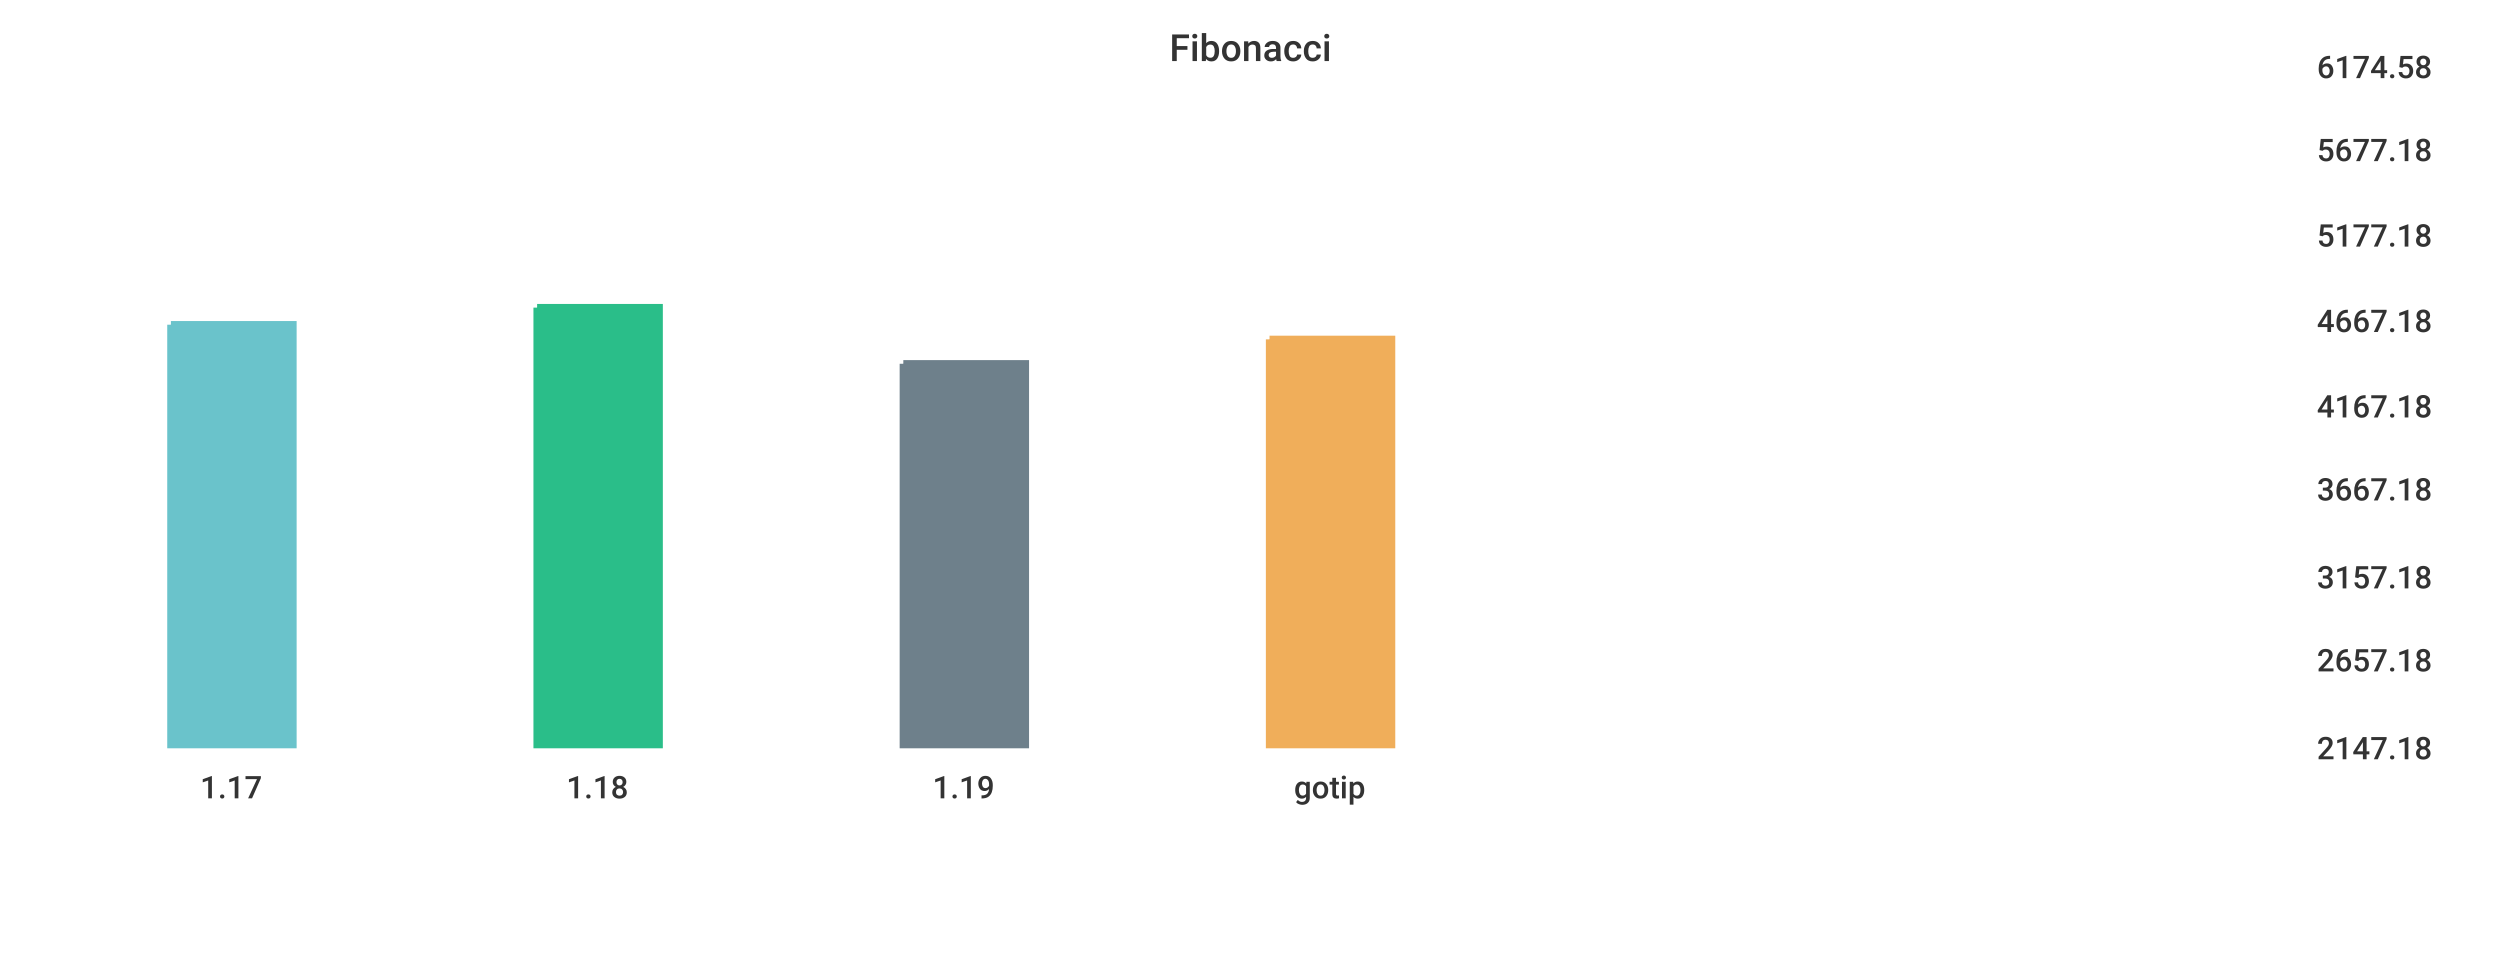
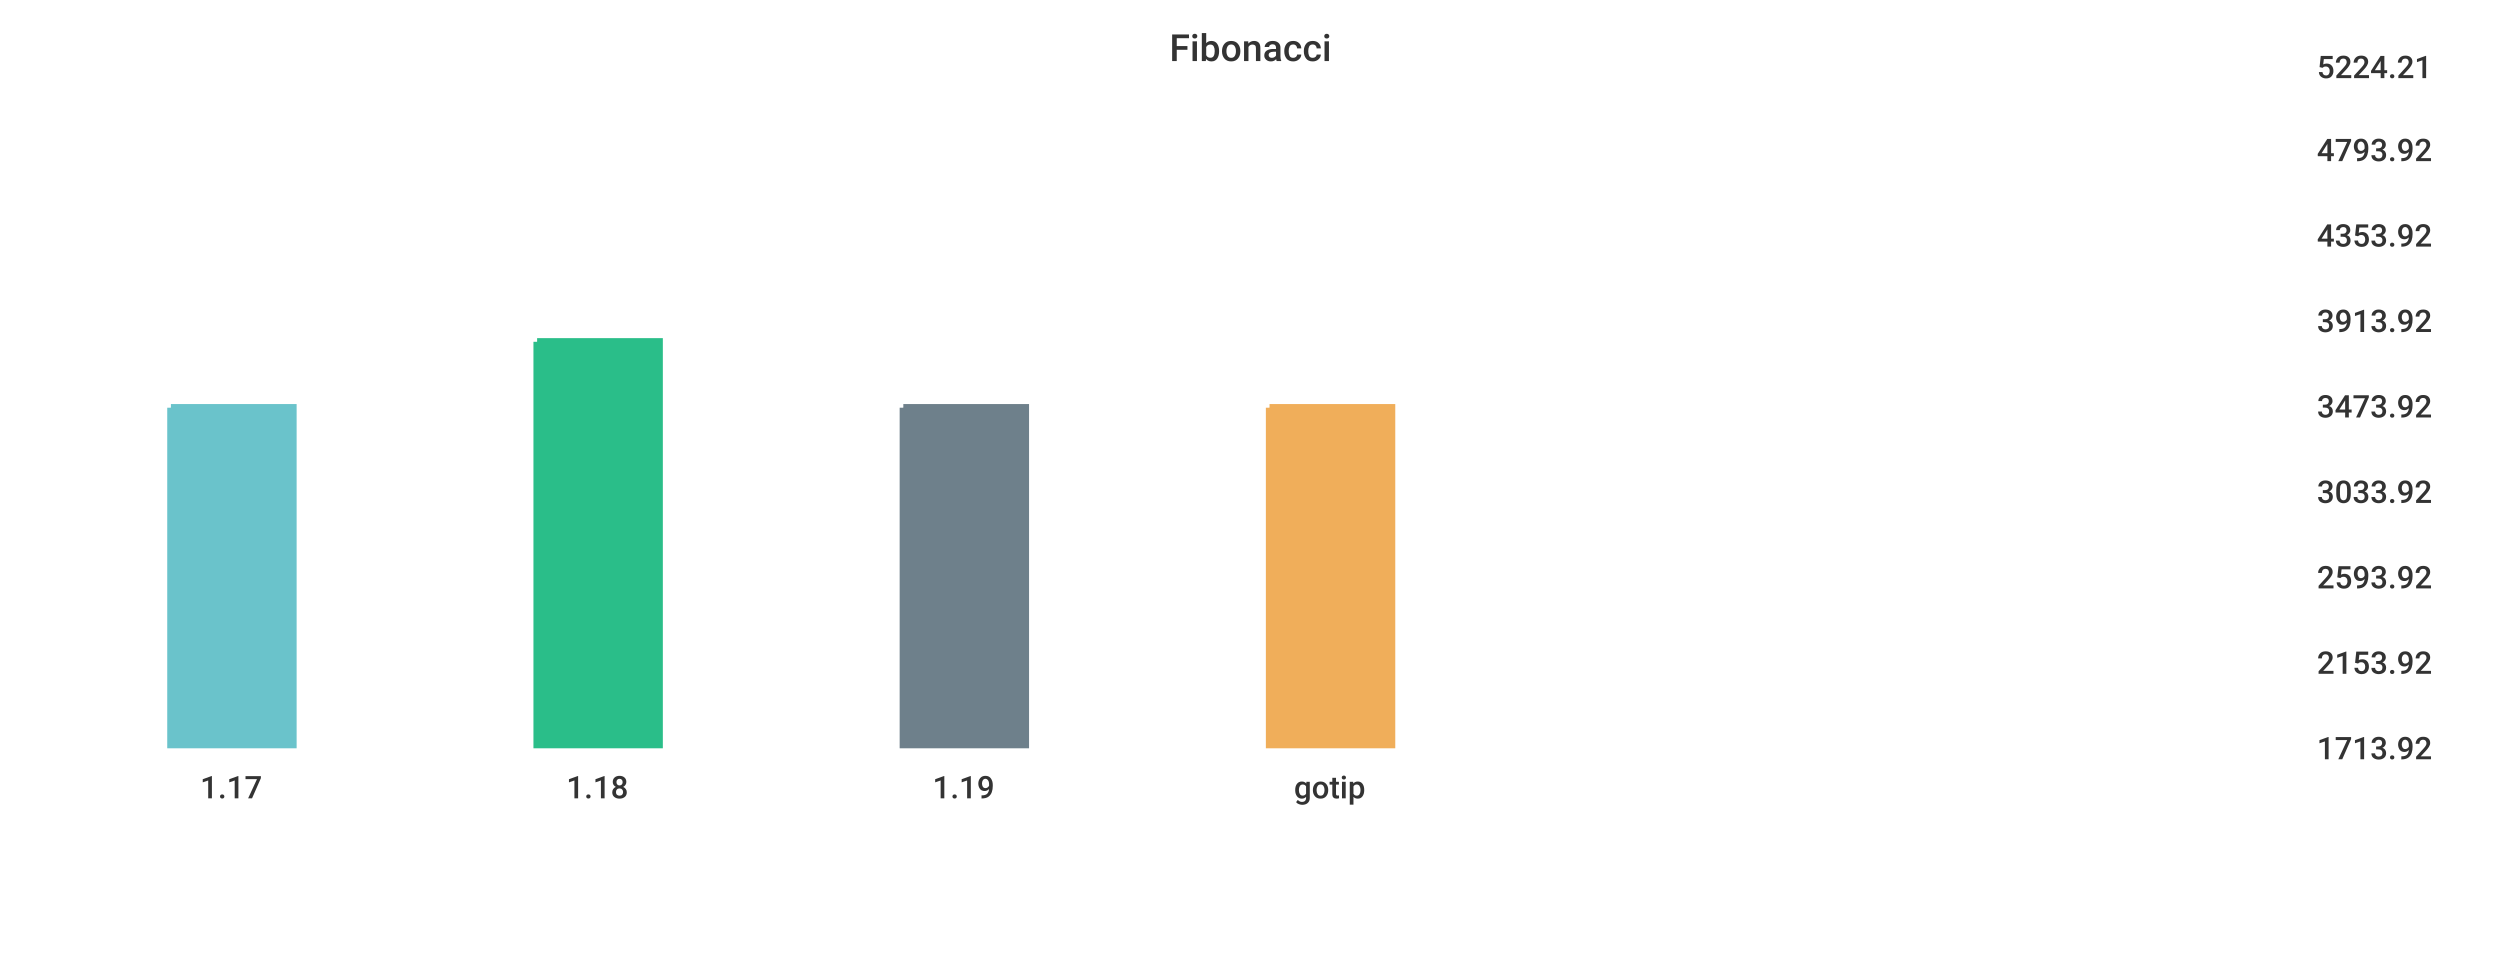
<svg xmlns="http://www.w3.org/2000/svg" width="1024" height="400">\n<path d="M 0 0 L 1024 0 L 1024 400 L 0 400 L 0 0" style="stroke-width:0;stroke:rgba(255,255,255,1.0);fill:rgba(255,255,255,1.0)" />
  <path d="M 20 26 L 934 26 L 934 305 L 20 305 L 20 26" style="stroke-width:0;stroke:rgba(255,255,255,1.0);fill:rgba(255,255,255,1.0)" />
-   <path d="M 70 133 L 120 133 L 120 305 L 70 305 L 70 133" style="stroke-width:3;stroke:rgba(106,195,203,1.0);fill:rgba(106,195,203,1.0)" />
-   <path d="M 220 126 L 270 126 L 270 305 L 220 305 L 220 126" style="stroke-width:3;stroke:rgba(42,190,137,1.0);fill:rgba(42,190,137,1.0)" />
-   <path d="M 370 149 L 420 149 L 420 305 L 370 305 L 370 149" style="stroke-width:3;stroke:rgba(110,128,139,1.0);fill:rgba(110,128,139,1.0)" />
-   <path d="M 520 139 L 570 139 L 570 305 L 520 305 L 520 139" style="stroke-width:3;stroke:rgba(240,174,90,1.0);fill:rgba(240,174,90,1.0)" />
+   <path d="M 70 167 L 120 167 L 120 305 L 70 305 L 70 167" style="stroke-width:3;stroke:rgba(106,195,203,1.0);fill:rgba(106,195,203,1.0)" />
+   <path d="M 220 140 L 270 140 L 270 305 L 220 305 L 220 140" style="stroke-width:3;stroke:rgba(42,190,137,1.0);fill:rgba(42,190,137,1.0)" />
+   <path d="M 370 167 L 420 167 L 420 305 L 370 305 L 370 167" style="stroke-width:3;stroke:rgba(110,128,139,1.0);fill:rgba(110,128,139,1.0)" />
+   <path d="M 520 167 L 570 167 L 570 305 L 520 305 L 520 167" style="stroke-width:3;stroke:rgba(240,174,90,1.0);fill:rgba(240,174,90,1.0)" />
  <path d="M 20 305 L 934 305" style="stroke-width:0;stroke:rgba(51,51,51,1.0);fill:none" />
  <path d="M 20 305 L 20 310" style="stroke-width:0;stroke:rgba(51,51,51,1.0);fill:none" />
  <text x="82" y="327" style="stroke-width:0;stroke:none;fill:rgba(51,51,51,1.0);font-size:12.8px;font-family:'Roboto Medium',sans-serif">1.17</text>
  <path d="M 170 305 L 170 310" style="stroke-width:0;stroke:rgba(51,51,51,1.0);fill:none" />
  <text x="232" y="327" style="stroke-width:0;stroke:none;fill:rgba(51,51,51,1.0);font-size:12.8px;font-family:'Roboto Medium',sans-serif">1.18</text>
  <path d="M 320 305 L 320 310" style="stroke-width:0;stroke:rgba(51,51,51,1.0);fill:none" />
  <text x="382" y="327" style="stroke-width:0;stroke:none;fill:rgba(51,51,51,1.0);font-size:12.8px;font-family:'Roboto Medium',sans-serif">1.19</text>
  <path d="M 470 305 L 470 310" style="stroke-width:0;stroke:rgba(51,51,51,1.0);fill:none" />
  <text x="530" y="327" style="stroke-width:0;stroke:none;fill:rgba(51,51,51,1.0);font-size:12.8px;font-family:'Roboto Medium',sans-serif">gotip</text>
  <path d="M 934 26 L 934 305" style="stroke-width:0;stroke:rgba(51,51,51,1.0);fill:none" />
  <path d="M 934 305 L 939 305" style="stroke-width:0;stroke:rgba(51,51,51,1.0);fill:none" />
  <path d="M 934 305 L 939 305" style="stroke-width:0;stroke:rgba(51,51,51,1.0);fill:none" />
-   <text x="949" y="311" style="stroke-width:0;stroke:none;fill:rgba(51,51,51,1.0);font-size:12.8px;font-family:'Roboto Medium',sans-serif">2147.18</text>
-   <path d="M 934 269 L 939 269" style="stroke-width:0;stroke:rgba(51,51,51,1.0);fill:none" />
-   <text x="949" y="275" style="stroke-width:0;stroke:none;fill:rgba(51,51,51,1.0);font-size:12.8px;font-family:'Roboto Medium',sans-serif">2657.18</text>
+   <text x="949" y="311" style="stroke-width:0;stroke:none;fill:rgba(51,51,51,1.0);font-size:12.8px;font-family:'Roboto Medium',sans-serif">1713.92</text>
+   <path d="M 934 270 L 939 270" style="stroke-width:0;stroke:rgba(51,51,51,1.0);fill:none" />
+   <text x="949" y="276" style="stroke-width:0;stroke:none;fill:rgba(51,51,51,1.0);font-size:12.8px;font-family:'Roboto Medium',sans-serif">2153.92</text>
  <path d="M 934 235 L 939 235" style="stroke-width:0;stroke:rgba(51,51,51,1.0);fill:none" />
-   <text x="949" y="241" style="stroke-width:0;stroke:none;fill:rgba(51,51,51,1.0);font-size:12.8px;font-family:'Roboto Medium',sans-serif">3157.18</text>
-   <path d="M 934 199 L 939 199" style="stroke-width:0;stroke:rgba(51,51,51,1.0);fill:none" />
-   <text x="949" y="205" style="stroke-width:0;stroke:none;fill:rgba(51,51,51,1.0);font-size:12.8px;font-family:'Roboto Medium',sans-serif">3667.18</text>
+   <text x="949" y="241" style="stroke-width:0;stroke:none;fill:rgba(51,51,51,1.0);font-size:12.8px;font-family:'Roboto Medium',sans-serif">2593.92</text>
+   <path d="M 934 200 L 939 200" style="stroke-width:0;stroke:rgba(51,51,51,1.0);fill:none" />
+   <text x="949" y="206" style="stroke-width:0;stroke:none;fill:rgba(51,51,51,1.0);font-size:12.8px;font-family:'Roboto Medium',sans-serif">3033.92</text>
  <path d="M 934 165 L 939 165" style="stroke-width:0;stroke:rgba(51,51,51,1.0);fill:none" />
-   <text x="949" y="171" style="stroke-width:0;stroke:none;fill:rgba(51,51,51,1.0);font-size:12.8px;font-family:'Roboto Medium',sans-serif">4167.18</text>
+   <text x="949" y="171" style="stroke-width:0;stroke:none;fill:rgba(51,51,51,1.0);font-size:12.8px;font-family:'Roboto Medium',sans-serif">3473.92</text>
  <path d="M 934 130 L 939 130" style="stroke-width:0;stroke:rgba(51,51,51,1.0);fill:none" />
-   <text x="949" y="136" style="stroke-width:0;stroke:none;fill:rgba(51,51,51,1.0);font-size:12.8px;font-family:'Roboto Medium',sans-serif">4667.18</text>
+   <text x="949" y="136" style="stroke-width:0;stroke:none;fill:rgba(51,51,51,1.0);font-size:12.8px;font-family:'Roboto Medium',sans-serif">3913.92</text>
  <path d="M 934 95 L 939 95" style="stroke-width:0;stroke:rgba(51,51,51,1.0);fill:none" />
-   <text x="949" y="101" style="stroke-width:0;stroke:none;fill:rgba(51,51,51,1.0);font-size:12.8px;font-family:'Roboto Medium',sans-serif">5177.18</text>
+   <text x="949" y="101" style="stroke-width:0;stroke:none;fill:rgba(51,51,51,1.0);font-size:12.8px;font-family:'Roboto Medium',sans-serif">4353.92</text>
  <path d="M 934 60 L 939 60" style="stroke-width:0;stroke:rgba(51,51,51,1.0);fill:none" />
-   <text x="949" y="66" style="stroke-width:0;stroke:none;fill:rgba(51,51,51,1.0);font-size:12.8px;font-family:'Roboto Medium',sans-serif">5677.18</text>
+   <text x="949" y="66" style="stroke-width:0;stroke:none;fill:rgba(51,51,51,1.0);font-size:12.8px;font-family:'Roboto Medium',sans-serif">4793.92</text>
  <path d="M 934 26 L 939 26" style="stroke-width:0;stroke:rgba(51,51,51,1.0);fill:none" />
-   <text x="949" y="32" style="stroke-width:0;stroke:none;fill:rgba(51,51,51,1.0);font-size:12.8px;font-family:'Roboto Medium',sans-serif">6174.58</text>
+   <text x="949" y="32" style="stroke-width:0;stroke:none;fill:rgba(51,51,51,1.0);font-size:12.8px;font-family:'Roboto Medium',sans-serif">5224.21</text>
  <text x="479" y="25" style="stroke-width:0;stroke:none;fill:rgba(51,51,51,1.0);font-size:15.3px;font-family:'Roboto Medium',sans-serif">Fibonacci</text>
</svg>
